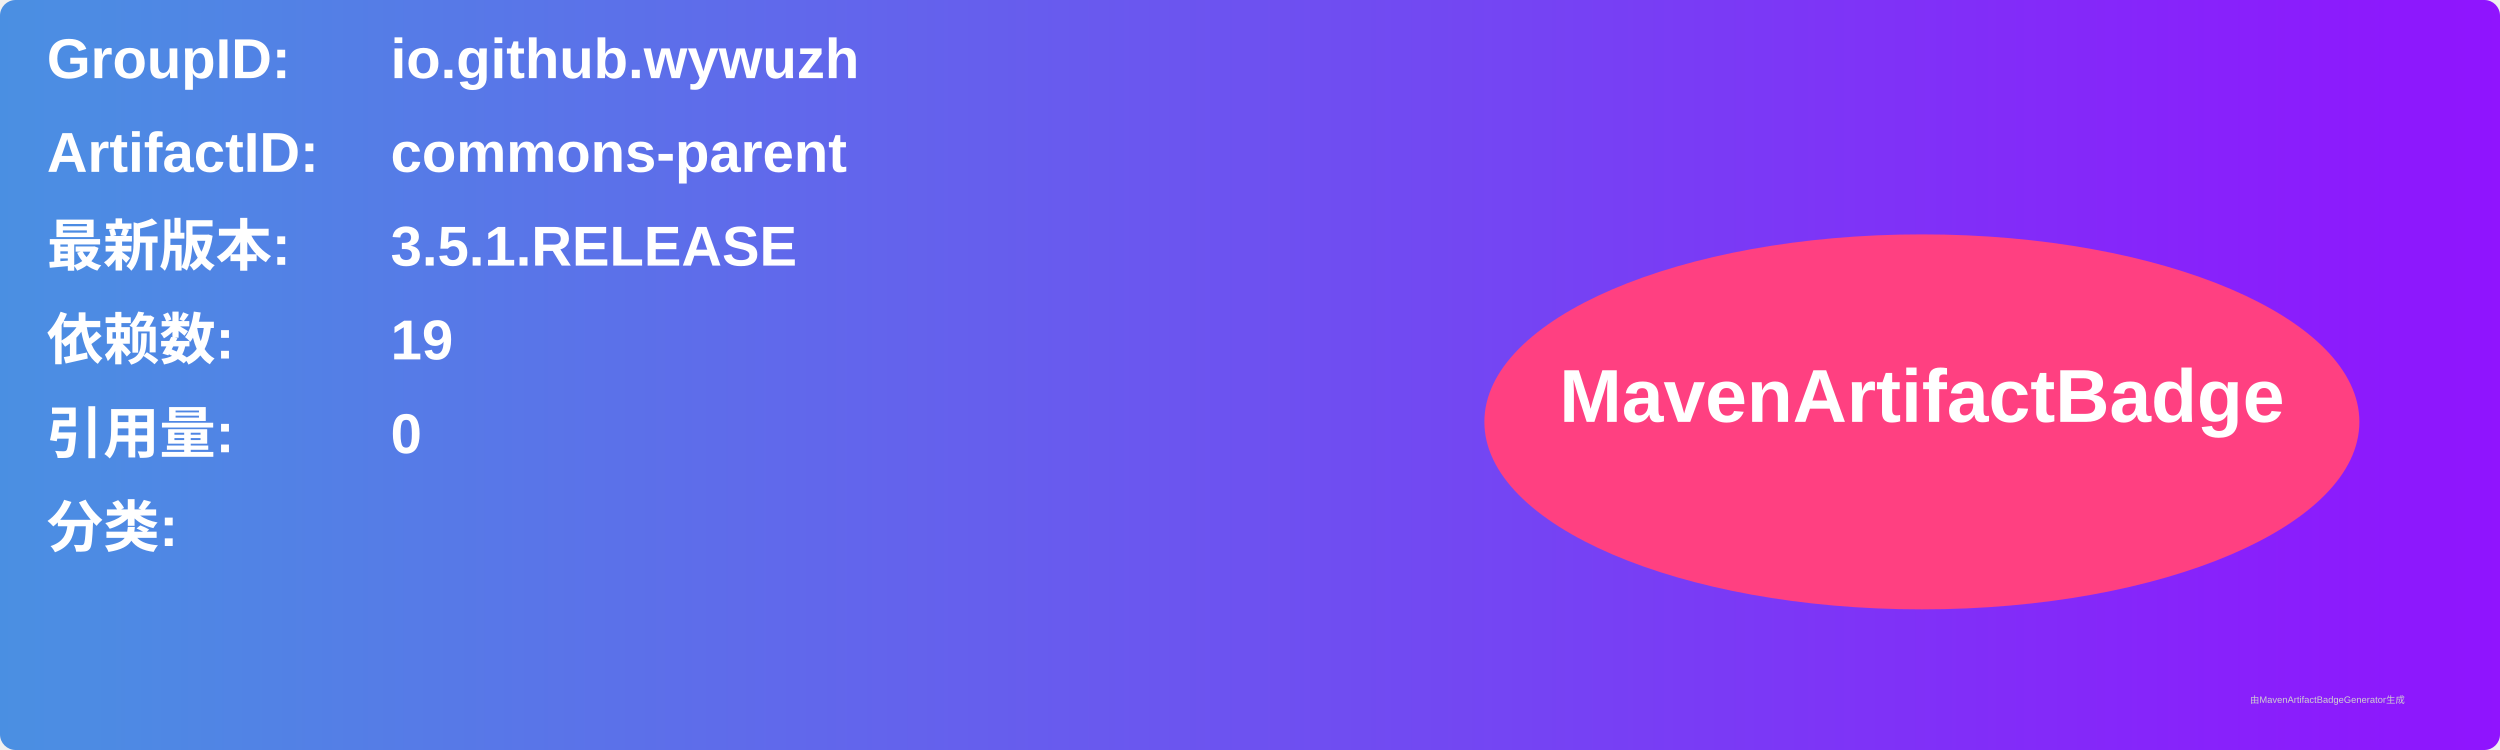
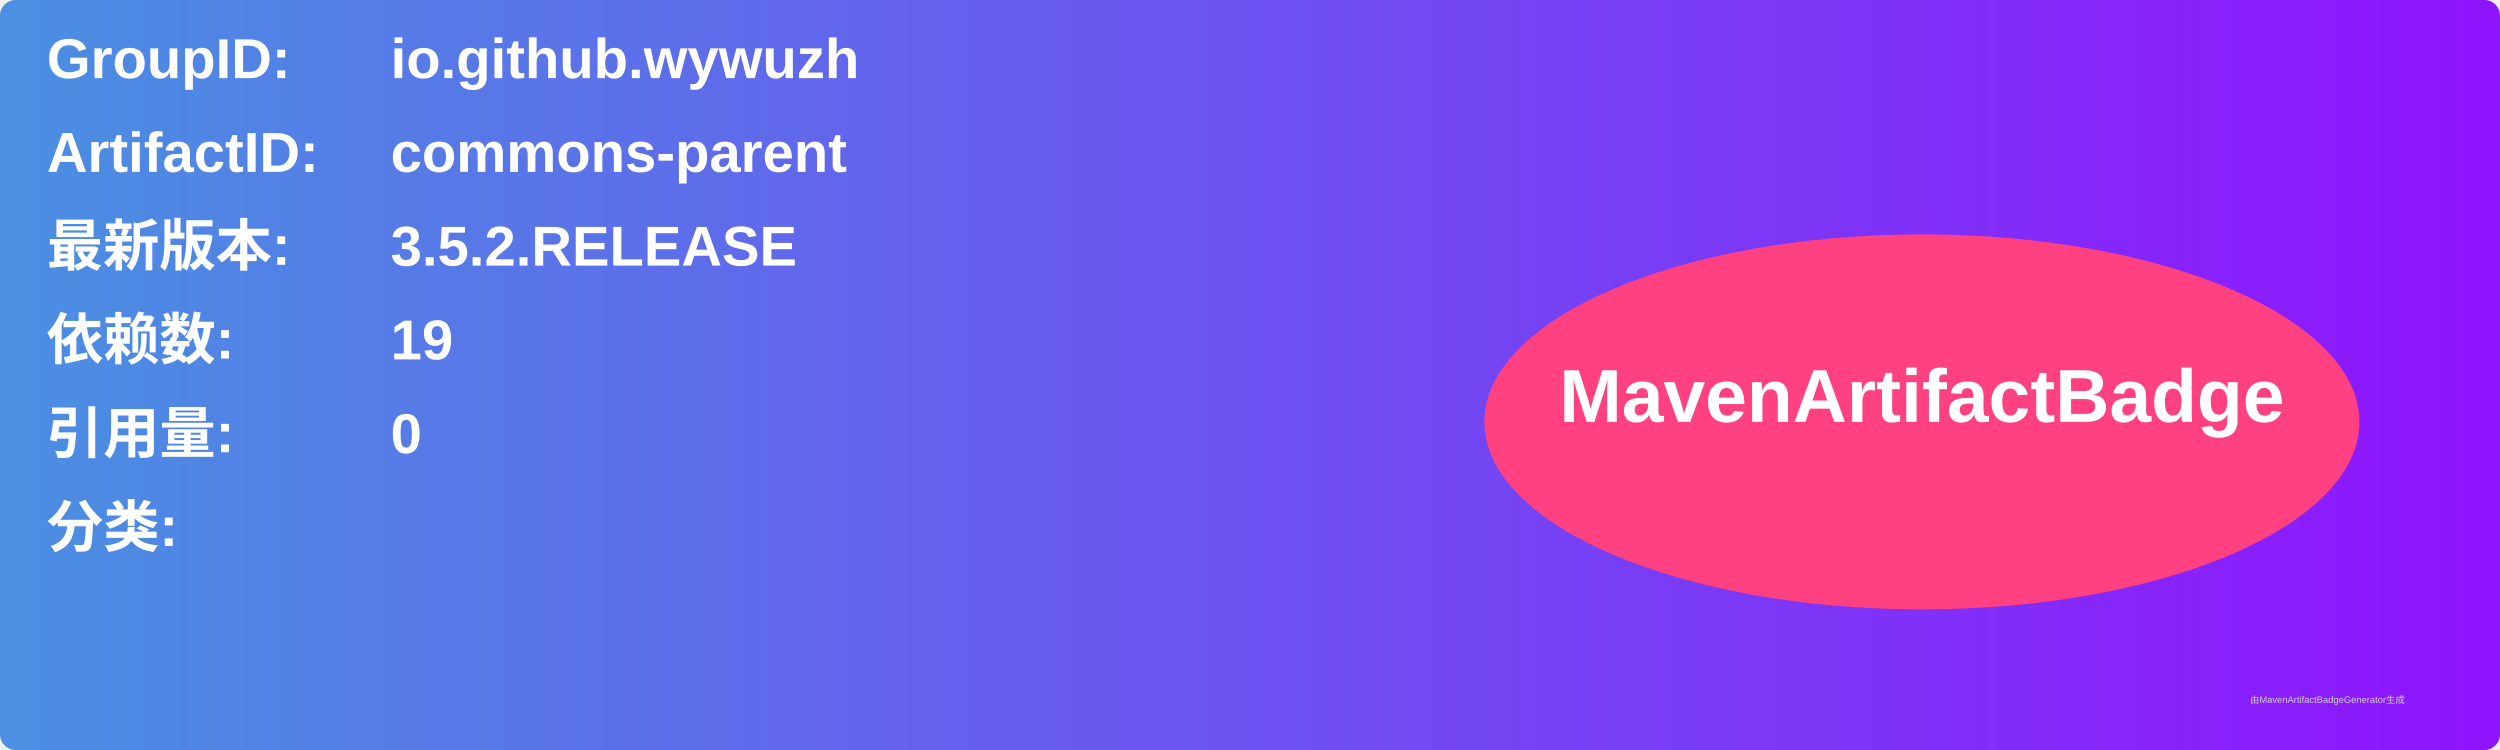
<svg xmlns="http://www.w3.org/2000/svg" width="800" height="240" viewBox="0 0 800 240">
  <linearGradient id="grad" x1="0%" y1="0%" x2="100%" y2="0%">
    <stop offset="0%" stop-color="#4a90e2" />
    <stop offset="100%" stop-color="#9013fe" />
  </linearGradient>
  <rect width="100%" height="100%" rx="5" ry="5" fill="url(#grad)" />
  <g transform="translate(15, 15)">
    <text x="0" y="10" font-family="Arial" font-size="18" fill="white" font-weight="bold" width="260">GroupID:</text>
    <text x="110" y="10" font-family="Arial" font-size="18" fill="white" font-weight="bold" width="460">io.github.wywuzh</text>
    <text x="0" y="40" font-family="Arial" font-size="18" fill="white" font-weight="bold" width="260">ArtifactID:</text>
    <text x="110" y="40" font-family="Arial" font-size="18" fill="white" font-weight="bold" width="460">commons-parent</text>
    <text x="0" y="70" font-family="Arial" font-size="18" fill="white" font-weight="bold">最新版本:</text>
    <text x="110" y="70" font-family="Arial" font-size="18" fill="white" font-weight="bold">
-       <tspan font-weight="bold">3.5.1.RELEASE</tspan>
+       <tspan font-weight="bold">3.5.2.RELEASE</tspan>
    </text>
    <text x="0" y="100" font-family="Arial" font-size="18" fill="white" font-weight="bold">依赖数: </text>
    <text x="110" y="100" font-family="Arial" font-size="18" fill="white">
      <tspan font-weight="bold">19</tspan>
    </text>
    <text x="0" y="130" font-family="Arial" font-size="18" fill="white" font-weight="bold">引用量: </text>
    <text x="110" y="130" font-family="Arial" font-size="18" fill="white">
      <tspan font-weight="bold">0</tspan>
    </text>
    <text x="0" y="160" font-family="Arial" font-size="18" fill="white" font-weight="bold">分类:</text>
    <text x="10" y="190" font-family="Arial" font-size="10" fill="white">
      <tspan font-weight="bold" />
    </text>
    <ellipse cx="600" cy="120" rx="140" ry="60" fill="#ff4081" />
    <text x="600" y="120" text-anchor="middle" font-family="Arial" font-size="24" fill="white" font-weight="bold">MavenArtifactBadge</text>
  </g>
  <text x="720" y="225" font-family="Arial" font-size="3" fill="#d0d0d0">由MavenArtifactBadgeGenerator生成</text>
</svg>
